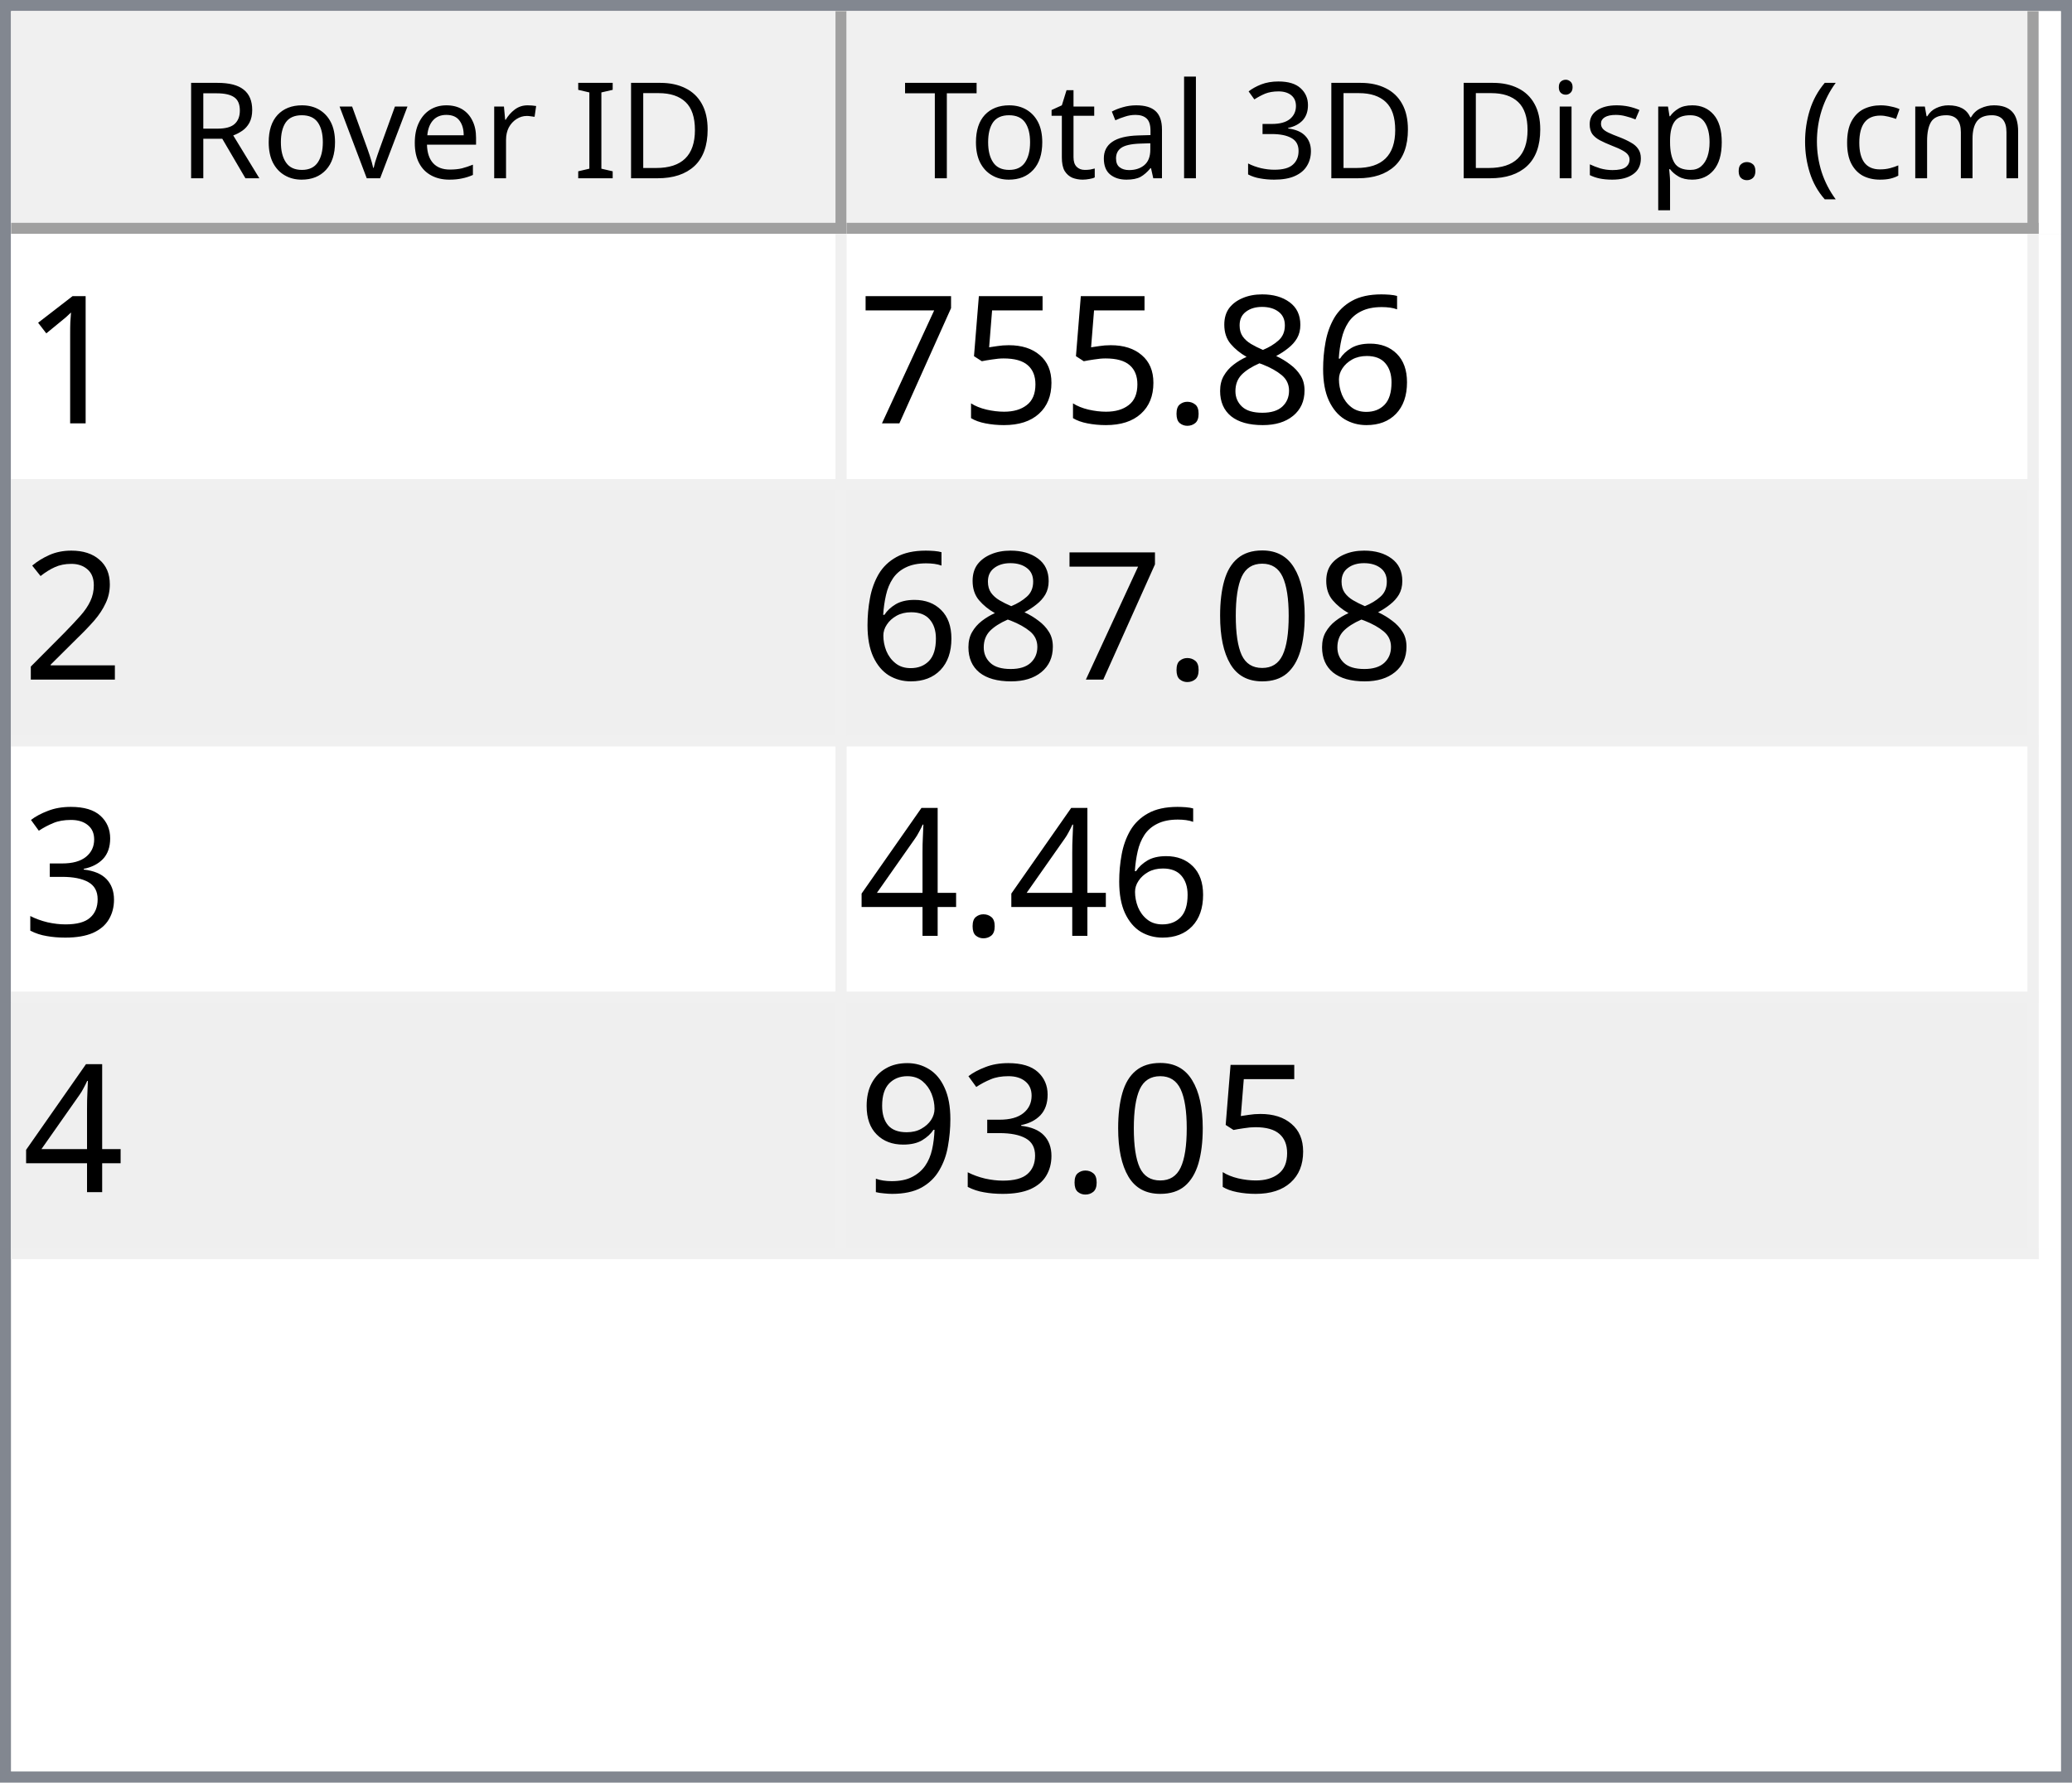
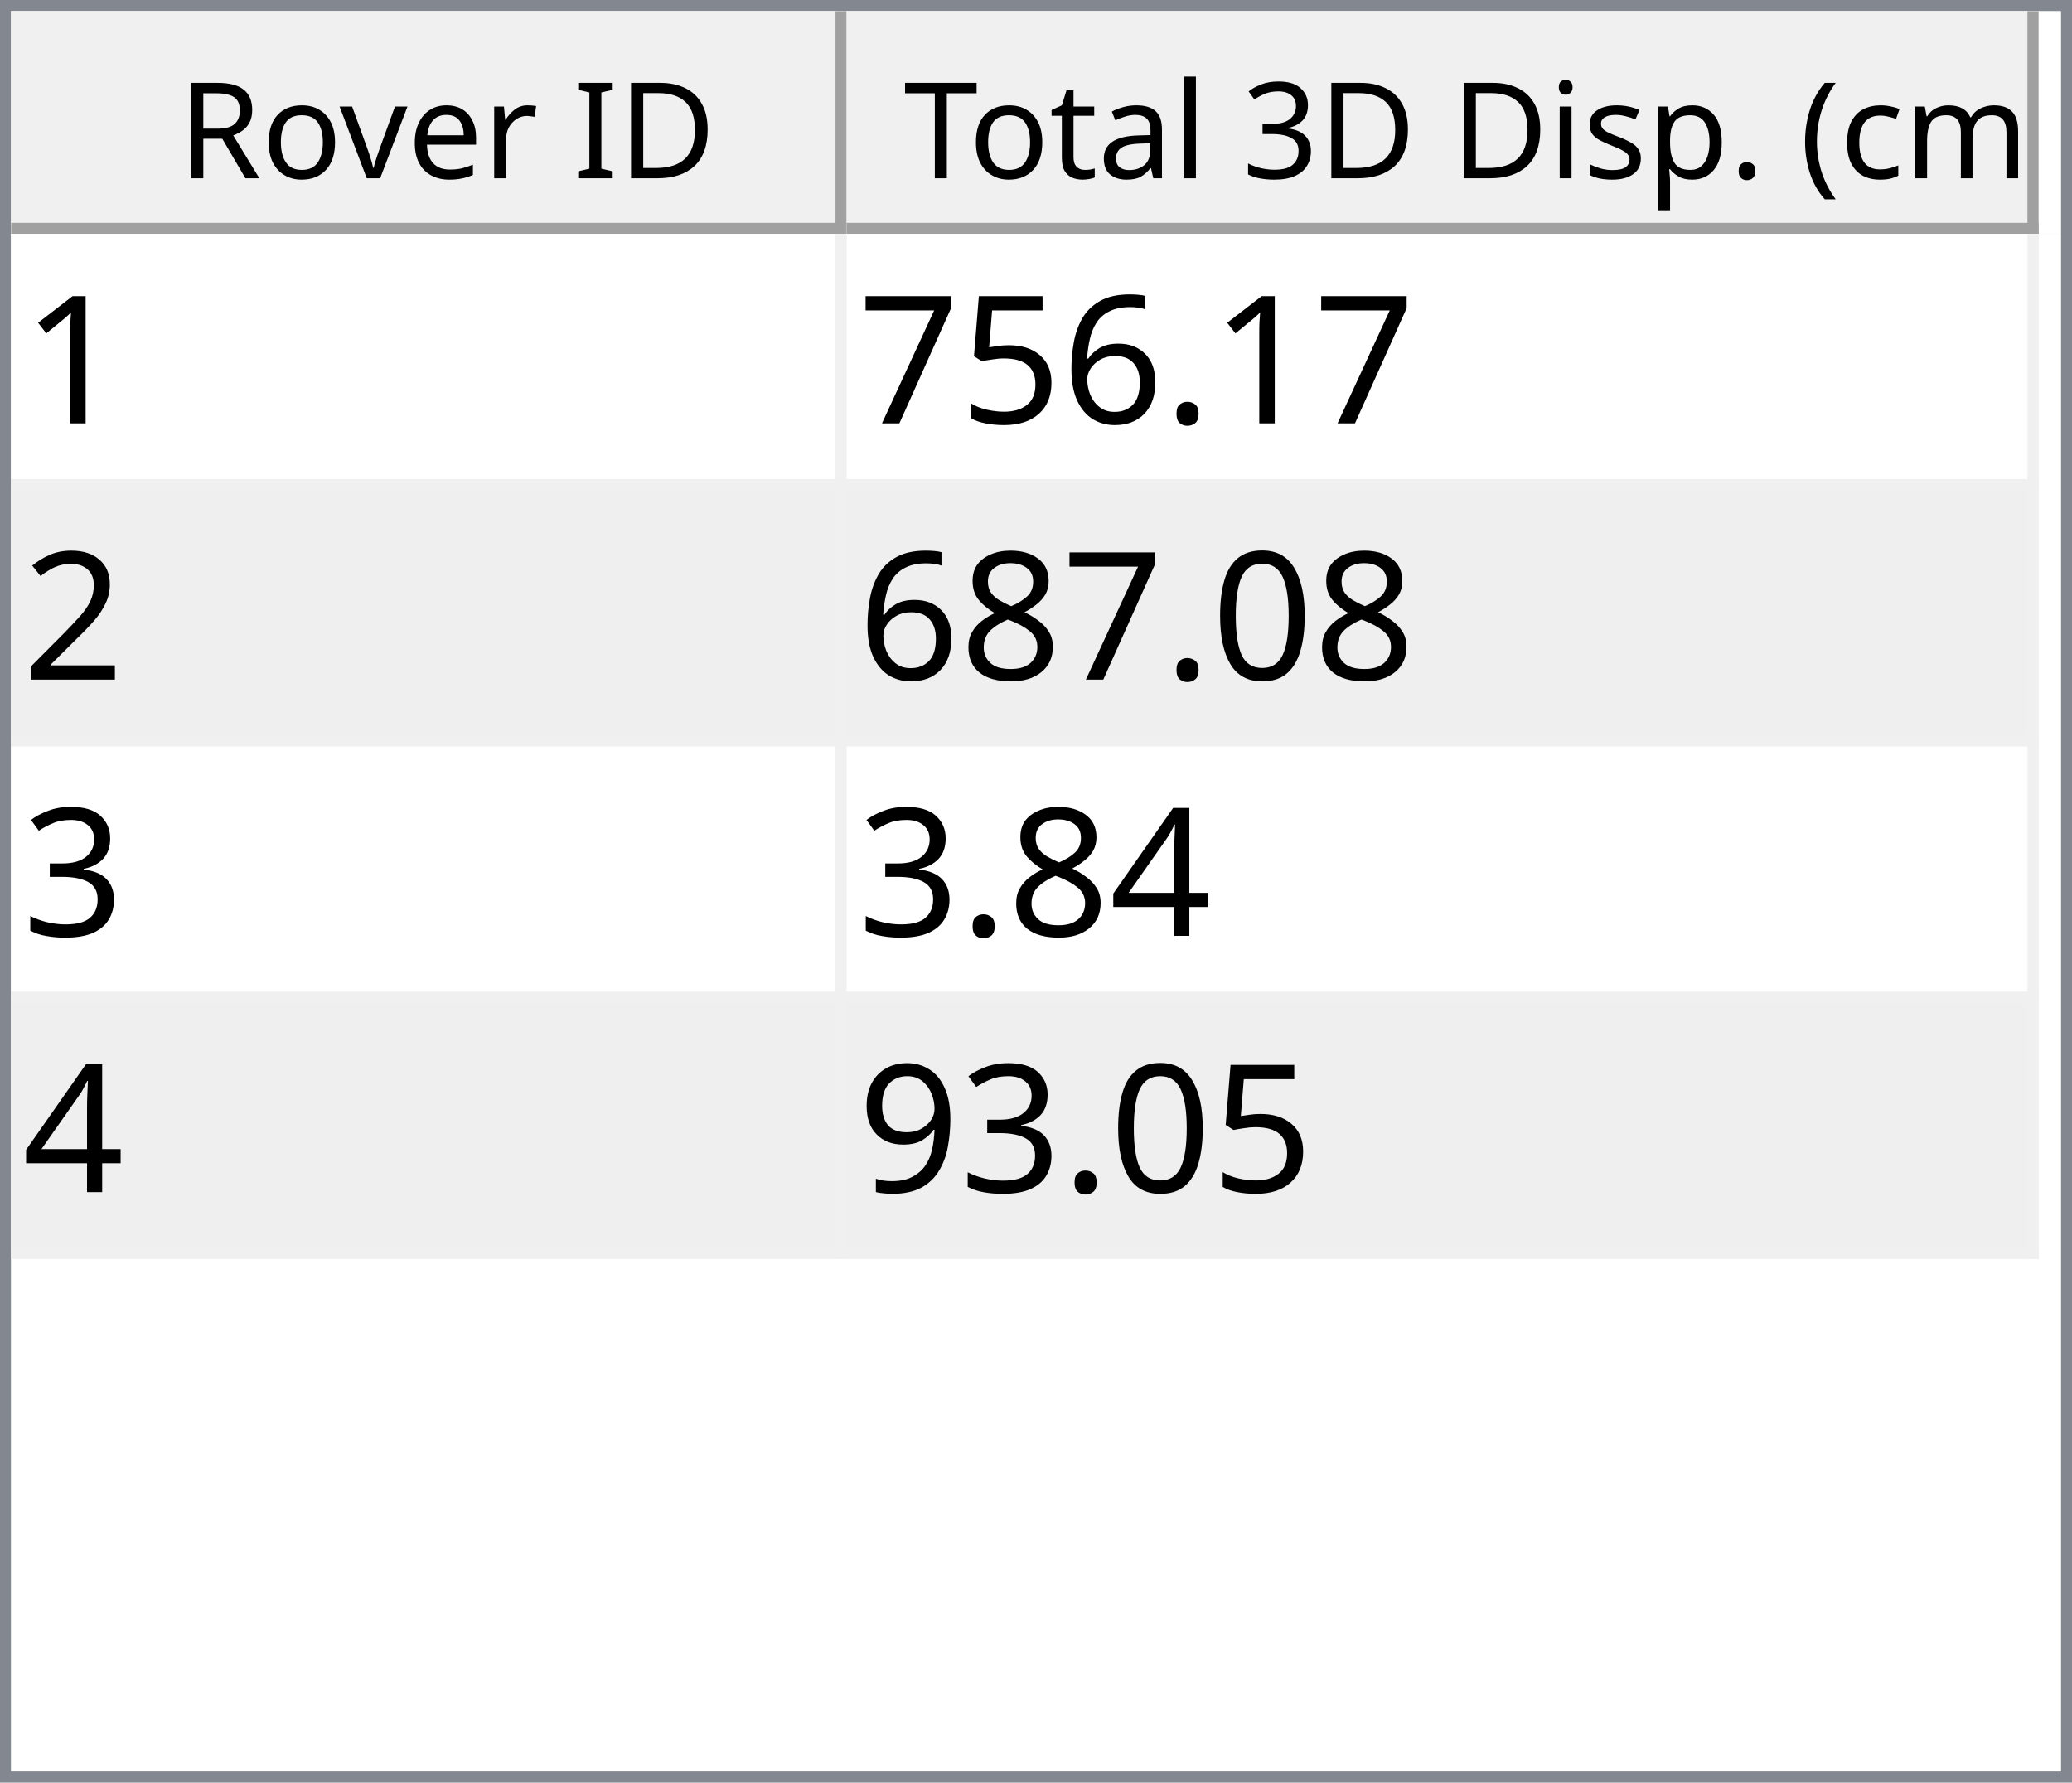
<svg xmlns="http://www.w3.org/2000/svg" style="fill-opacity:1; color-rendering:auto; color-interpolation:auto; text-rendering:auto; stroke:black; stroke-linecap:square; stroke-miterlimit:10; shape-rendering:auto; stroke-opacity:1; fill:black; stroke-dasharray:none; font-weight:normal; stroke-width:1; font-family:'Dialog'; font-style:normal; stroke-linejoin:miter; font-size:12px; stroke-dashoffset:0; image-rendering:auto;" width="186" height="160">
  <defs id="genericDefs" />
  <g>
    <defs id="defs1">
      <clipPath clipPathUnits="userSpaceOnUse" id="clipPath1">
        <path d="M0 0 L186 0 L186 160 L0 160 L0 0 Z" />
      </clipPath>
      <clipPath clipPathUnits="userSpaceOnUse" id="clipPath2">
        <path d="M0 0 L0 160 L186 160 L186 0 Z" />
      </clipPath>
      <clipPath clipPathUnits="userSpaceOnUse" id="clipPath3">
        <path d="M0 0 L0 20 L184 20 L184 0 Z" />
      </clipPath>
      <clipPath clipPathUnits="userSpaceOnUse" id="clipPath4">
        <path d="M0 0 L0 20 L75 20 L75 0 Z" />
      </clipPath>
      <clipPath clipPathUnits="userSpaceOnUse" id="clipPath5">
        <path d="M1 1 L1 19 L74 19 L74 1 Z" />
      </clipPath>
      <clipPath clipPathUnits="userSpaceOnUse" id="clipPath6">
        <path d="M0 0 L0 18 L73 18 L73 0 Z" />
      </clipPath>
      <clipPath clipPathUnits="userSpaceOnUse" id="clipPath7">
        <path d="M-0.5 -0.5 L-0.5 19.5 L74.5 19.5 L74.5 -0.5 Z" />
      </clipPath>
      <clipPath clipPathUnits="userSpaceOnUse" id="clipPath8">
        <path d="M0 0 L0 20 L107 20 L107 0 Z" />
      </clipPath>
      <clipPath clipPathUnits="userSpaceOnUse" id="clipPath9">
        <path d="M1 1 L1 19 L106 19 L106 1 Z" />
      </clipPath>
      <clipPath clipPathUnits="userSpaceOnUse" id="clipPath10">
        <path d="M0 0 L0 18 L105 18 L105 0 Z" />
      </clipPath>
      <clipPath clipPathUnits="userSpaceOnUse" id="clipPath11">
        <path d="M-0.5 -0.5 L-0.5 19.5 L106.5 19.5 L106.5 -0.5 Z" />
      </clipPath>
      <clipPath clipPathUnits="userSpaceOnUse" id="clipPath12">
        <path d="M0 0 L0 138 L184 138 L184 0 Z" />
      </clipPath>
      <clipPath clipPathUnits="userSpaceOnUse" id="clipPath13">
        <path d="M0 0 L0 92 L182 92 L182 0 Z" />
      </clipPath>
      <clipPath clipPathUnits="userSpaceOnUse" id="clipPath14">
        <path d="M-0.5 -0.5 L-0.5 91.5 L181.5 91.5 L181.5 -0.5 Z" />
      </clipPath>
      <clipPath clipPathUnits="userSpaceOnUse" id="clipPath15">
        <path d="M0 0 L0 22 L74 22 L74 0 Z" />
      </clipPath>
      <clipPath clipPathUnits="userSpaceOnUse" id="clipPath16">
        <path d="M0 0 L0 22 L106 22 L106 0 Z" />
      </clipPath>
      <font horiz-adv-x="64.551" id="font1">
        <font-face ascent="107.91" descent="25.098" units-per-em="100" style="font-style:normal; font-family:Segoe UI; font-weight:normal;" />
        <missing-glyph horiz-adv-x="64.551" d="M8.109 0 L8.109 68.266 L56.453 68.266 L56.453 0 L8.109 0 ZM15.328 7.234 L49.219 7.234 L49.219 61.031 L15.328 61.031 L15.328 7.234 Z" />
        <glyph unicode="D" horiz-adv-x="70.117" d="M9.188 0 L9.188 70.016 L28.516 70.016 Q65.531 70.016 65.531 35.891 Q65.531 19.672 55.25 9.836 Q44.969 0 27.734 0 L9.188 0 ZM17.391 62.594 L17.391 7.422 L27.828 7.422 Q41.609 7.422 49.273 14.797 Q56.938 22.172 56.938 35.688 Q56.938 62.594 28.328 62.594 L17.391 62.594 Z" />
        <glyph unicode="I" horiz-adv-x="26.611" d="M17.391 0 L9.188 0 L9.188 70.016 L17.391 70.016 L17.391 0 Z" />
        <glyph unicode=" " horiz-adv-x="27.393" d="" />
        <glyph unicode="r" horiz-adv-x="34.766" d="M34.188 41.891 Q32.078 43.5 28.125 43.5 Q23 43.5 19.555 38.672 Q16.109 33.844 16.109 25.484 L16.109 0 L8.109 0 L8.109 50 L16.109 50 L16.109 39.703 L16.312 39.703 Q18.016 44.969 21.531 47.922 Q25.047 50.875 29.391 50.875 Q32.516 50.875 34.188 50.203 L34.188 41.891 Z" />
        <glyph unicode="e" horiz-adv-x="52.295" d="M48.297 23 L12.984 23 Q13.188 14.656 17.484 10.109 Q21.781 5.562 29.297 5.562 Q37.75 5.562 44.828 11.141 L44.828 3.609 Q38.234 -1.172 27.391 -1.172 Q16.797 -1.172 10.742 5.641 Q4.688 12.453 4.688 24.812 Q4.688 36.469 11.305 43.82 Q17.922 51.172 27.734 51.172 Q37.547 51.172 42.922 44.828 Q48.297 38.484 48.297 27.203 L48.297 23 ZM40.094 29.781 Q40.047 36.719 36.75 40.578 Q33.453 44.438 27.594 44.438 Q21.922 44.438 17.969 40.383 Q14.016 36.328 13.094 29.781 L40.094 29.781 Z" />
        <glyph unicode="v" horiz-adv-x="47.9" d="M47.406 50 L27.484 0 L19.625 0 L0.688 50 L9.469 50 L22.172 13.672 Q23.578 9.672 23.922 6.688 L24.125 6.688 Q24.609 10.453 25.688 13.484 L38.969 50 L47.406 50 Z" />
        <glyph unicode="o" horiz-adv-x="58.594" d="M29 -1.172 Q17.922 -1.172 11.305 5.836 Q4.688 12.844 4.688 24.422 Q4.688 37.016 11.57 44.094 Q18.453 51.172 30.172 51.172 Q41.359 51.172 47.633 44.289 Q53.906 37.406 53.906 25.203 Q53.906 13.234 47.141 6.031 Q40.375 -1.172 29 -1.172 ZM29.594 44.438 Q21.875 44.438 17.383 39.188 Q12.891 33.938 12.891 24.703 Q12.891 15.828 17.43 10.695 Q21.969 5.562 29.594 5.562 Q37.359 5.562 41.531 10.594 Q45.703 15.625 45.703 24.906 Q45.703 34.281 41.531 39.359 Q37.359 44.438 29.594 44.438 Z" />
        <glyph unicode="R" horiz-adv-x="59.814" d="M59.375 0 L49.609 0 L37.891 19.625 Q36.281 22.359 34.766 24.289 Q33.25 26.219 31.664 27.438 Q30.078 28.656 28.25 29.219 Q26.422 29.781 24.125 29.781 L17.391 29.781 L17.391 0 L9.188 0 L9.188 70.016 L30.078 70.016 Q34.672 70.016 38.555 68.867 Q42.438 67.719 45.289 65.375 Q48.141 63.031 49.758 59.547 Q51.375 56.062 51.375 51.375 Q51.375 47.703 50.273 44.656 Q49.172 41.609 47.148 39.211 Q45.125 36.812 42.266 35.133 Q39.406 33.453 35.844 32.516 L35.844 32.328 Q37.594 31.547 38.891 30.547 Q40.188 29.547 41.359 28.18 Q42.531 26.812 43.68 25.078 Q44.828 23.344 46.234 21.047 L59.375 0 ZM17.391 62.594 L17.391 37.203 L28.516 37.203 Q31.594 37.203 34.203 38.133 Q36.812 39.062 38.719 40.797 Q40.625 42.531 41.703 45.047 Q42.781 47.562 42.781 50.688 Q42.781 56.297 39.141 59.445 Q35.5 62.594 28.609 62.594 L17.391 62.594 Z" />
        <glyph unicode=")" horiz-adv-x="30.176" d="M8.297 -15.922 L1.172 -15.922 Q16.406 2.344 16.406 26.812 Q16.406 51.469 1.078 70.016 L8.297 70.016 Q23.531 52.156 23.531 26.703 Q23.531 1.375 8.297 -15.922 Z" />
        <glyph unicode="m" horiz-adv-x="86.133" d="M79.109 0 L71.094 0 L71.094 28.719 Q71.094 37.016 68.531 40.727 Q65.969 44.438 59.906 44.438 Q54.781 44.438 51.195 39.75 Q47.609 35.062 47.609 28.516 L47.609 0 L39.594 0 L39.594 29.688 Q39.594 44.438 28.219 44.438 Q22.953 44.438 19.531 40.016 Q16.109 35.594 16.109 28.516 L16.109 0 L8.109 0 L8.109 50 L16.109 50 L16.109 42.094 L16.312 42.094 Q21.625 51.172 31.844 51.172 Q36.969 51.172 40.773 48.312 Q44.578 45.453 46 40.828 Q51.562 51.172 62.594 51.172 Q79.109 51.172 79.109 30.812 L79.109 0 Z" />
        <glyph unicode="c" horiz-adv-x="46.191" d="M42.188 2.297 Q36.422 -1.172 28.516 -1.172 Q17.828 -1.172 11.258 5.789 Q4.688 12.75 4.688 23.828 Q4.688 36.188 11.766 43.68 Q18.844 51.172 30.672 51.172 Q37.25 51.172 42.281 48.734 L42.281 40.531 Q36.719 44.438 30.375 44.438 Q22.703 44.438 17.797 38.945 Q12.891 33.453 12.891 24.516 Q12.891 15.719 17.508 10.641 Q22.125 5.562 29.891 5.562 Q36.422 5.562 42.188 9.906 L42.188 2.297 Z" />
        <glyph unicode="(" horiz-adv-x="30.176" d="M29.109 -15.922 L21.969 -15.922 Q6.844 1.375 6.844 26.703 Q6.844 52.156 21.969 70.016 L29.203 70.016 Q13.875 51.469 13.875 26.812 Q13.875 2.344 29.109 -15.922 Z" />
        <glyph unicode="." horiz-adv-x="21.68" d="M10.891 -1.078 Q8.641 -1.078 7.055 0.539 Q5.469 2.156 5.469 4.391 Q5.469 6.641 7.055 8.273 Q8.641 9.906 10.891 9.906 Q13.188 9.906 14.797 8.273 Q16.406 6.641 16.406 4.391 Q16.406 2.156 14.797 0.539 Q13.188 -1.078 10.891 -1.078 Z" />
        <glyph unicode="p" horiz-adv-x="58.789" d="M16.312 7.234 L16.109 7.234 L16.109 -23 L8.109 -23 L8.109 50 L16.109 50 L16.109 41.219 L16.312 41.219 Q22.219 51.172 33.594 51.172 Q43.266 51.172 48.688 44.461 Q54.109 37.75 54.109 26.469 Q54.109 13.922 48 6.375 Q41.891 -1.172 31.297 -1.172 Q21.578 -1.172 16.312 7.234 ZM16.109 27.391 L16.109 20.406 Q16.109 14.203 20.141 9.883 Q24.172 5.562 30.375 5.562 Q37.641 5.562 41.773 11.133 Q45.906 16.703 45.906 26.609 Q45.906 34.969 42.047 39.703 Q38.188 44.438 31.594 44.438 Q24.609 44.438 20.359 39.578 Q16.109 34.719 16.109 27.391 Z" />
        <glyph unicode="s" horiz-adv-x="42.432" d="M5.078 1.812 L5.078 10.406 Q11.625 5.562 19.484 5.562 Q30.031 5.562 30.031 12.594 Q30.031 14.594 29.125 15.992 Q28.219 17.391 26.68 18.461 Q25.141 19.531 23.07 20.383 Q21 21.234 18.609 22.172 Q15.281 23.484 12.766 24.828 Q10.25 26.172 8.57 27.859 Q6.891 29.547 6.031 31.695 Q5.172 33.844 5.172 36.719 Q5.172 40.234 6.789 42.945 Q8.406 45.656 11.086 47.484 Q13.766 49.312 17.211 50.242 Q20.656 51.172 24.312 51.172 Q30.812 51.172 35.938 48.922 L35.938 40.828 Q30.422 44.438 23.25 44.438 Q21 44.438 19.195 43.922 Q17.391 43.406 16.094 42.477 Q14.797 41.547 14.086 40.258 Q13.375 38.969 13.375 37.406 Q13.375 35.453 14.086 34.133 Q14.797 32.812 16.164 31.789 Q17.531 30.766 19.484 29.938 Q21.438 29.109 23.922 28.125 Q27.25 26.859 29.883 25.516 Q32.516 24.172 34.375 22.484 Q36.234 20.797 37.234 18.602 Q38.234 16.406 38.234 13.375 Q38.234 9.672 36.602 6.938 Q34.969 4.203 32.234 2.398 Q29.5 0.594 25.93 -0.289 Q22.359 -1.172 18.453 -1.172 Q10.75 -1.172 5.078 1.812 Z" />
        <glyph unicode="i" horiz-adv-x="24.219" d="M12.203 62.703 Q10.062 62.703 8.547 64.164 Q7.031 65.625 7.031 67.875 Q7.031 70.125 8.547 71.609 Q10.062 73.094 12.203 73.094 Q14.406 73.094 15.945 71.609 Q17.484 70.125 17.484 67.875 Q17.484 65.719 15.945 64.211 Q14.406 62.703 12.203 62.703 ZM16.109 0 L8.109 0 L8.109 50 L16.109 50 L16.109 0 Z" />
        <glyph unicode="3" horiz-adv-x="53.906" d="M46.531 19.828 Q46.531 15.094 44.75 11.211 Q42.969 7.328 39.719 4.57 Q36.469 1.812 31.93 0.297 Q27.391 -1.219 21.922 -1.219 Q11.922 -1.219 6 2.594 L6 11.188 Q13.094 5.609 22.219 5.609 Q25.875 5.609 28.828 6.539 Q31.781 7.469 33.906 9.227 Q36.031 10.984 37.18 13.477 Q38.328 15.969 38.328 19.094 Q38.328 32.812 18.797 32.812 L12.984 32.812 L12.984 39.594 L18.5 39.594 Q35.797 39.594 35.797 52.484 Q35.797 64.406 22.609 64.406 Q15.188 64.406 8.688 59.422 L8.688 67.188 Q15.375 71.188 24.609 71.188 Q29 71.188 32.57 69.969 Q36.141 68.75 38.68 66.555 Q41.219 64.359 42.609 61.281 Q44 58.203 44 54.5 Q44 40.672 30.031 36.719 L30.031 36.531 Q33.594 36.141 36.625 34.797 Q39.656 33.453 41.852 31.305 Q44.047 29.156 45.289 26.25 Q46.531 23.344 46.531 19.828 Z" />
        <glyph unicode="l" horiz-adv-x="24.219" d="M16.109 0 L8.109 0 L8.109 74.031 L16.109 74.031 L16.109 0 Z" />
        <glyph unicode="a" horiz-adv-x="50.879" d="M43.891 0 L35.891 0 L35.891 7.812 L35.688 7.812 Q30.469 -1.172 20.312 -1.172 Q12.844 -1.172 8.617 2.781 Q4.391 6.734 4.391 13.281 Q4.391 27.297 20.906 29.594 L35.891 31.688 Q35.891 44.438 25.594 44.438 Q16.547 44.438 9.281 38.281 L9.281 46.484 Q16.656 51.172 26.266 51.172 Q43.891 51.172 43.891 32.516 L43.891 0 ZM35.891 25.297 L23.828 23.641 Q18.266 22.859 15.43 20.875 Q12.594 18.891 12.594 13.875 Q12.594 10.203 15.211 7.883 Q17.828 5.562 22.172 5.562 Q28.125 5.562 32.008 9.742 Q35.891 13.922 35.891 20.312 L35.891 25.297 Z" />
        <glyph unicode="t" horiz-adv-x="33.887" d="M31.297 0.484 Q28.469 -1.078 23.828 -1.078 Q10.688 -1.078 10.688 13.578 L10.688 43.172 L2.094 43.172 L2.094 50 L10.688 50 L10.688 62.203 L18.703 64.797 L18.703 50 L31.297 50 L31.297 43.172 L18.703 43.172 L18.703 14.984 Q18.703 9.969 20.414 7.82 Q22.125 5.672 26.078 5.672 Q29.109 5.672 31.297 7.328 L31.297 0.484 Z" />
        <glyph unicode="T" horiz-adv-x="52.393" d="M50.594 62.594 L30.375 62.594 L30.375 0 L22.172 0 L22.172 62.594 L2 62.594 L2 70.016 L50.594 70.016 L50.594 62.594 Z" />
      </font>
      <font horiz-adv-x="75.0" id="font2">
        <font-face ascent="100.537" descent="21.973" units-per-em="100" style="font-style:normal; font-family:sans-serif; font-weight:normal;" />
        <missing-glyph horiz-adv-x="75.0" d="M12.5 0 L12.5 62.5 L62.5 62.5 L62.5 0 L12.5 0 ZM14.062 1.562 L60.938 1.562 L60.938 60.938 L14.062 60.938 L14.062 1.562 Z" />
        <glyph unicode="1" horiz-adv-x="55.615" d="M37.25 0 L28.469 0 L28.469 56 Q25.297 52.984 20.141 49.953 Q14.984 46.922 10.891 45.406 L10.891 53.906 Q18.266 57.375 23.781 62.305 Q29.297 67.234 31.594 71.875 L37.25 71.875 L37.25 0 Z" />
+         <glyph unicode="." horiz-adv-x="27.783" d="M9.078 0 L9.078 10.016 L19.094 10.016 L19.094 0 L9.078 0 Z" />
        <glyph unicode="6" horiz-adv-x="55.615" d="M49.75 54.047 L41.016 53.375 Q39.844 58.547 37.703 60.891 Q34.125 64.656 28.906 64.656 Q24.703 64.656 21.531 62.312 Q17.391 59.281 14.992 53.469 Q12.594 47.656 12.5 36.922 Q15.672 41.75 20.266 44.094 Q24.859 46.438 29.891 46.438 Q38.672 46.438 44.852 39.969 Q51.031 33.5 51.031 23.25 Q51.031 16.5 48.125 10.719 Q45.219 4.938 40.141 1.859 Q35.062 -1.219 28.609 -1.219 Q17.625 -1.219 10.695 6.859 Q3.766 14.938 3.766 33.5 Q3.766 54.25 11.422 63.672 Q18.109 71.875 29.438 71.875 Q37.891 71.875 43.289 67.141 Q48.688 62.406 49.75 54.047 ZM13.875 23.188 Q13.875 18.656 15.797 14.508 Q17.719 10.359 21.188 8.18 Q24.656 6 28.469 6 Q34.031 6 38.039 10.492 Q42.047 14.984 42.047 22.703 Q42.047 30.125 38.086 34.398 Q34.125 38.672 28.125 38.672 Q22.172 38.672 18.023 34.398 Q13.875 30.125 13.875 23.188 Z" />
-         <glyph unicode="8" horiz-adv-x="55.615" d="M17.672 38.812 Q12.203 40.828 9.57 44.539 Q6.938 48.25 6.938 53.422 Q6.938 61.234 12.555 66.555 Q18.172 71.875 27.484 71.875 Q36.859 71.875 42.578 66.43 Q48.297 60.984 48.297 53.172 Q48.297 48.188 45.68 44.508 Q43.062 40.828 37.75 38.812 Q44.344 36.672 47.781 31.883 Q51.219 27.094 51.219 20.453 Q51.219 11.281 44.727 5.031 Q38.234 -1.219 27.641 -1.219 Q17.047 -1.219 10.547 5.055 Q4.047 11.328 4.047 20.703 Q4.047 27.688 7.594 32.398 Q11.141 37.109 17.672 38.812 ZM15.922 53.719 Q15.922 48.641 19.195 45.414 Q22.469 42.188 27.688 42.188 Q32.766 42.188 36.016 45.383 Q39.266 48.578 39.266 53.219 Q39.266 58.062 35.914 61.359 Q32.562 64.656 27.594 64.656 Q22.562 64.656 19.242 61.43 Q15.922 58.203 15.922 53.719 ZM13.094 20.656 Q13.094 16.891 14.875 13.375 Q16.656 9.859 20.172 7.93 Q23.688 6 27.734 6 Q34.031 6 38.133 10.055 Q42.234 14.109 42.234 20.359 Q42.234 26.703 38.016 30.859 Q33.797 35.016 27.438 35.016 Q21.234 35.016 17.164 30.914 Q13.094 26.812 13.094 20.656 Z" />
-         <glyph unicode="." horiz-adv-x="27.783" d="M9.078 0 L9.078 10.016 L19.094 10.016 L19.094 0 L9.078 0 Z" />
        <glyph unicode="5" horiz-adv-x="55.615" d="M4.156 18.75 L13.375 19.531 Q14.406 12.797 18.141 9.398 Q21.875 6 27.156 6 Q33.5 6 37.891 10.789 Q42.281 15.578 42.281 23.484 Q42.281 31 38.062 35.352 Q33.844 39.703 27 39.703 Q22.75 39.703 19.336 37.773 Q15.922 35.844 13.969 32.766 L5.719 33.844 L12.641 70.609 L48.25 70.609 L48.25 62.203 L19.672 62.203 L15.828 42.969 Q22.266 47.469 29.344 47.469 Q38.719 47.469 45.164 40.969 Q51.609 34.469 51.609 24.266 Q51.609 14.547 45.953 7.469 Q39.062 -1.219 27.156 -1.219 Q17.391 -1.219 11.211 4.25 Q5.031 9.719 4.156 18.75 Z" />
        <glyph unicode="7" horiz-adv-x="55.615" d="M4.734 62.203 L4.734 70.656 L51.078 70.656 L51.078 63.812 Q44.234 56.547 37.523 44.484 Q30.812 32.422 27.156 19.672 Q24.516 10.688 23.781 0 L14.75 0 Q14.891 8.453 18.062 20.414 Q21.234 32.375 27.172 43.484 Q33.109 54.594 39.797 62.203 L4.734 62.203 Z" />
        <glyph unicode="2" horiz-adv-x="55.615" d="M50.344 8.453 L50.344 0 L3.031 0 Q2.938 3.172 4.047 6.109 Q5.859 10.938 9.836 15.625 Q13.812 20.312 21.344 26.469 Q33.016 36.031 37.117 41.625 Q41.219 47.219 41.219 52.203 Q41.219 57.422 37.477 61.008 Q33.734 64.594 27.734 64.594 Q21.391 64.594 17.578 60.789 Q13.766 56.984 13.719 50.25 L4.688 51.172 Q5.609 61.281 11.664 66.578 Q17.719 71.875 27.938 71.875 Q38.234 71.875 44.242 66.164 Q50.25 60.453 50.25 52 Q50.25 47.703 48.492 43.555 Q46.734 39.406 42.656 34.812 Q38.578 30.219 29.109 22.219 Q21.188 15.578 18.945 13.211 Q16.703 10.844 15.234 8.453 L50.344 8.453 Z" />
        <glyph unicode="0" horiz-adv-x="55.615" d="M4.156 35.297 Q4.156 48 6.766 55.742 Q9.375 63.484 14.523 67.68 Q19.672 71.875 27.484 71.875 Q33.25 71.875 37.594 69.555 Q41.938 67.234 44.773 62.867 Q47.609 58.5 49.219 52.227 Q50.828 45.953 50.828 35.297 Q50.828 22.703 48.242 14.969 Q45.656 7.234 40.508 3.008 Q35.359 -1.219 27.484 -1.219 Q17.141 -1.219 11.234 6.203 Q4.156 15.141 4.156 35.297 ZM13.188 35.297 Q13.188 17.672 17.312 11.836 Q21.438 6 27.484 6 Q33.547 6 37.672 11.859 Q41.797 17.719 41.797 35.297 Q41.797 52.984 37.672 58.789 Q33.547 64.594 27.391 64.594 Q21.344 64.594 17.719 59.469 Q13.188 52.938 13.188 35.297 Z" />
+         <glyph unicode="8" horiz-adv-x="55.615" d="M17.672 38.812 Q12.203 40.828 9.57 44.539 Q6.938 48.25 6.938 53.422 Q6.938 61.234 12.555 66.555 Q18.172 71.875 27.484 71.875 Q36.859 71.875 42.578 66.43 Q48.297 60.984 48.297 53.172 Q48.297 48.188 45.68 44.508 Q43.062 40.828 37.75 38.812 Q44.344 36.672 47.781 31.883 Q51.219 27.094 51.219 20.453 Q51.219 11.281 44.727 5.031 Q38.234 -1.219 27.641 -1.219 Q17.047 -1.219 10.547 5.055 Q4.047 11.328 4.047 20.703 Q4.047 27.688 7.594 32.398 Q11.141 37.109 17.672 38.812 ZM15.922 53.719 Q15.922 48.641 19.195 45.414 Q22.469 42.188 27.688 42.188 Q32.766 42.188 36.016 45.383 Q39.266 48.578 39.266 53.219 Q39.266 58.062 35.914 61.359 Q32.562 64.656 27.594 64.656 Q22.562 64.656 19.242 61.43 Q15.922 58.203 15.922 53.719 ZM13.094 20.656 Q13.094 16.891 14.875 13.375 Q16.656 9.859 20.172 7.93 Q23.688 6 27.734 6 Q34.031 6 38.133 10.055 Q42.234 14.109 42.234 20.359 Q42.234 26.703 38.016 30.859 Q33.797 35.016 27.438 35.016 Q21.234 35.016 17.164 30.914 Q13.094 26.812 13.094 20.656 Z" />
        <glyph unicode="3" horiz-adv-x="55.615" d="M4.203 18.891 L12.984 20.062 Q14.5 12.594 18.141 9.297 Q21.781 6 27 6 Q33.203 6 37.477 10.297 Q41.75 14.594 41.75 20.953 Q41.75 27 37.797 30.93 Q33.844 34.859 27.734 34.859 Q25.25 34.859 21.531 33.891 L22.516 41.609 Q23.391 41.5 23.922 41.5 Q29.547 41.5 34.039 44.43 Q38.531 47.359 38.531 53.469 Q38.531 58.297 35.258 61.477 Q31.984 64.656 26.812 64.656 Q21.688 64.656 18.266 61.43 Q14.844 58.203 13.875 51.766 L5.078 53.328 Q6.688 62.156 12.398 67.016 Q18.109 71.875 26.609 71.875 Q32.469 71.875 37.398 69.359 Q42.328 66.844 44.945 62.5 Q47.562 58.156 47.562 53.266 Q47.562 48.641 45.07 44.828 Q42.578 41.016 37.703 38.766 Q44.047 37.312 47.562 32.695 Q51.078 28.078 51.078 21.141 Q51.078 11.766 44.242 5.25 Q37.406 -1.266 26.953 -1.266 Q17.531 -1.266 11.305 4.352 Q5.078 9.969 4.203 18.891 Z" />
        <glyph unicode="4" horiz-adv-x="55.615" d="M32.328 0 L32.328 17.141 L1.266 17.141 L1.266 25.203 L33.938 71.578 L41.109 71.578 L41.109 25.203 L50.781 25.203 L50.781 17.141 L41.109 17.141 L41.109 0 L32.328 0 ZM32.328 25.203 L32.328 57.469 L9.906 25.203 L32.328 25.203 Z" />
        <glyph unicode="9" horiz-adv-x="55.615" d="M5.469 16.547 L13.922 17.328 Q14.984 11.375 18.016 8.688 Q21.047 6 25.781 6 Q29.828 6 32.883 7.859 Q35.938 9.719 37.891 12.82 Q39.844 15.922 41.164 21.195 Q42.484 26.469 42.484 31.938 Q42.484 32.516 42.438 33.688 Q39.797 29.5 35.234 26.883 Q30.672 24.266 25.344 24.266 Q16.453 24.266 10.305 30.711 Q4.156 37.156 4.156 47.703 Q4.156 58.594 10.578 65.234 Q17 71.875 26.656 71.875 Q33.641 71.875 39.43 68.117 Q45.219 64.359 48.219 57.398 Q51.219 50.438 51.219 37.25 Q51.219 23.531 48.242 15.406 Q45.266 7.281 39.383 3.031 Q33.5 -1.219 25.594 -1.219 Q17.188 -1.219 11.867 3.445 Q6.547 8.109 5.469 16.547 ZM41.453 48.141 Q41.453 55.719 37.43 60.156 Q33.406 64.594 27.734 64.594 Q21.875 64.594 17.531 59.812 Q13.188 55.031 13.188 47.406 Q13.188 40.578 17.312 36.305 Q21.438 32.031 27.484 32.031 Q33.594 32.031 37.523 36.305 Q41.453 40.578 41.453 48.141 Z" />
      </font>
    </defs>
    <g style="fill:white; stroke:white;">
      <rect x="0" y="0" width="186" style="clip-path:url(#clipPath1); stroke:none;" height="160" />
    </g>
    <g style="fill:white; text-rendering:optimizeSpeed; color-rendering:optimizeSpeed; image-rendering:optimizeSpeed; shape-rendering:crispEdges; stroke:white; color-interpolation:sRGB;">
      <rect x="0" width="186" height="160" y="0" style="stroke:none;" />
      <path style="stroke:none;" d="M0 160 L186 160 L186 0 L0 0 Z" />
    </g>
    <g style="fill:rgb(240,240,240); font-family:'Segoe UI'; stroke:rgb(240,240,240);">
      <rect x="0" y="0" width="186" style="clip-path:url(#clipPath2); stroke:none;" height="160" />
    </g>
    <g style="fill:rgb(130,135,144); font-family:'Segoe UI'; stroke:rgb(130,135,144);">
      <path d="M0 0 L186 0 L186 160 L0 160 L0 0 ZM1 1 L185 1 L185 159 L1 159 L1 1 Z" style="fill-rule:evenodd; clip-path:url(#clipPath2); stroke:none;" />
    </g>
    <g style="fill:white; font-family:'Segoe UI'; stroke:white;" transform="translate(1,1)">
      <rect x="0" y="0" width="184" style="clip-path:url(#clipPath3); stroke:none;" height="20" />
    </g>
    <g style="fill:rgb(240,240,240); font-family:'Segoe UI'; stroke:rgb(240,240,240);" transform="translate(1,1)">
      <rect x="0" y="0" width="75" style="clip-path:url(#clipPath4); stroke:none;" height="20" />
    </g>
    <g style="font-family:'Segoe UI';" transform="translate(2,2)">
      <text x="14" xml:space="preserve" y="14" style="clip-path:url(#clipPath6); stroke:none;">Rover ID</text>
    </g>
    <g style="fill:rgb(160,160,160); font-family:'Segoe UI'; stroke:rgb(160,160,160); stroke-linejoin:bevel;" transform="translate(1.5,1.5)">
      <line x1="74" x2="74" y1="0" style="fill:none; clip-path:url(#clipPath7);" y2="19" />
    </g>
    <g style="fill:rgb(160,160,160); font-family:'Segoe UI'; stroke:rgb(160,160,160); stroke-linejoin:bevel;" transform="matrix(1,0,0,1,1,1) translate(0.5,0.5)">
      <line x1="0" x2="74" y1="19" style="fill:none; clip-path:url(#clipPath7);" y2="19" />
    </g>
    <g style="fill:rgb(240,240,240); font-family:'Segoe UI'; stroke:rgb(240,240,240);" transform="translate(76,1)">
      <rect x="0" y="0" width="107" style="clip-path:url(#clipPath8); stroke:none;" height="20" />
    </g>
    <g style="font-family:'Segoe UI';" transform="translate(77,2)">
      <text x="1" xml:space="preserve" y="14" style="clip-path:url(#clipPath10); stroke:none;"> Total 3D Disp. (cm)</text>
    </g>
    <g style="fill:rgb(160,160,160); font-family:'Segoe UI'; stroke:rgb(160,160,160); stroke-linejoin:bevel;" transform="translate(76.5,1.5)">
      <line x1="106" x2="106" y1="0" style="fill:none; clip-path:url(#clipPath11);" y2="19" />
    </g>
    <g style="fill:rgb(160,160,160); font-family:'Segoe UI'; stroke:rgb(160,160,160); stroke-linejoin:bevel;" transform="matrix(1,0,0,1,76,1) translate(0.5,0.5)">
      <line x1="0" x2="106" y1="19" style="fill:none; clip-path:url(#clipPath11);" y2="19" />
    </g>
    <g style="fill:white; font-family:'Segoe UI'; stroke:white;" transform="translate(1,21)">
      <rect x="0" y="0" width="184" style="clip-path:url(#clipPath12); stroke:none;" height="138" />
    </g>
    <g style="fill:rgb(240,240,240); font-size:16px; font-family:sans-serif; stroke:rgb(240,240,240);" transform="translate(1,21)">
      <rect x="0" y="0" width="182" style="clip-path:url(#clipPath13); stroke:none;" height="92" />
      <line transform="translate(0.5,0.5)" x1="0" x2="181" y1="22" style="clip-path:url(#clipPath14); fill:none; stroke-linejoin:bevel;" y2="22" />
    </g>
    <g transform="matrix(1,0,0,1,1,21) translate(0.5,0.5)" style="fill:rgb(240,240,240); font-size:16px; font-family:sans-serif; stroke:rgb(240,240,240); stroke-linejoin:bevel;">
      <line x1="0" x2="181" y1="45" style="fill:none; clip-path:url(#clipPath14);" y2="45" />
    </g>
    <g transform="matrix(1,0,0,1,1,21) translate(0.5,0.5)" style="fill:rgb(240,240,240); font-size:16px; font-family:sans-serif; stroke:rgb(240,240,240); stroke-linejoin:bevel;">
      <line x1="0" x2="181" y1="68" style="fill:none; clip-path:url(#clipPath14);" y2="68" />
    </g>
    <g transform="matrix(1,0,0,1,1,21) translate(0.5,0.5)" style="fill:rgb(240,240,240); font-size:16px; font-family:sans-serif; stroke:rgb(240,240,240); stroke-linejoin:bevel;">
      <line x1="0" x2="181" y1="91" style="fill:none; clip-path:url(#clipPath14);" y2="91" />
    </g>
    <g transform="matrix(1,0,0,1,1,21) translate(0.5,0.5)" style="fill:rgb(240,240,240); font-size:16px; font-family:sans-serif; stroke:rgb(240,240,240); stroke-linejoin:bevel;">
      <line x1="74" x2="74" y1="0" style="fill:none; clip-path:url(#clipPath14);" y2="91" />
    </g>
    <g transform="matrix(1,0,0,1,1,21) translate(0.5,0.5)" style="fill:rgb(240,240,240); font-size:16px; font-family:sans-serif; stroke:rgb(240,240,240); stroke-linejoin:bevel;">
      <line x1="181" x2="181" y1="0" style="fill:none; clip-path:url(#clipPath14);" y2="91" />
    </g>
    <g style="fill:white; font-size:16px; font-family:sans-serif; stroke:white;" transform="matrix(1,0,0,1,1,21)">
      <rect x="0" y="0" width="74" style="clip-path:url(#clipPath15); stroke:none;" height="22" />
      <text x="1" y="17" style="fill:black; clip-path:url(#clipPath15); stroke:none;" xml:space="preserve">1</text>
    </g>
    <g style="fill:white; font-size:16px; font-family:sans-serif; stroke:white;" transform="matrix(1,0,0,1,1,21) translate(75,0)">
      <rect x="0" y="0" width="106" style="clip-path:url(#clipPath16); stroke:none;" height="22" />
-       <text x="1" y="17" style="fill:black; clip-path:url(#clipPath16); stroke:none;" xml:space="preserve">755.86</text>
+       <text x="1" y="17" style="fill:black; clip-path:url(#clipPath16); stroke:none;" xml:space="preserve">756.17</text>
    </g>
    <g style="fill:rgb(239,239,239); font-size:16px; font-family:sans-serif; stroke:rgb(239,239,239);" transform="matrix(1,0,0,1,1,21) translate(0,23)">
      <rect x="0" y="0" width="74" style="clip-path:url(#clipPath15); stroke:none;" height="22" />
      <text x="1" y="17" style="fill:black; clip-path:url(#clipPath15); stroke:none;" xml:space="preserve">2</text>
    </g>
    <g style="fill:rgb(239,239,239); font-size:16px; font-family:sans-serif; stroke:rgb(239,239,239);" transform="matrix(1,0,0,1,1,21) translate(75,23)">
      <rect x="0" y="0" width="106" style="clip-path:url(#clipPath16); stroke:none;" height="22" />
      <text x="1" y="17" style="fill:black; clip-path:url(#clipPath16); stroke:none;" xml:space="preserve">687.08</text>
    </g>
    <g style="fill:white; font-size:16px; font-family:sans-serif; stroke:white;" transform="matrix(1,0,0,1,1,21) translate(0,46)">
      <rect x="0" y="0" width="74" style="clip-path:url(#clipPath15); stroke:none;" height="22" />
      <text x="1" y="17" style="fill:black; clip-path:url(#clipPath15); stroke:none;" xml:space="preserve">3</text>
    </g>
    <g style="fill:white; font-size:16px; font-family:sans-serif; stroke:white;" transform="matrix(1,0,0,1,1,21) translate(75,46)">
      <rect x="0" y="0" width="106" style="clip-path:url(#clipPath16); stroke:none;" height="22" />
-       <text x="1" y="17" style="fill:black; clip-path:url(#clipPath16); stroke:none;" xml:space="preserve">4.46</text>
+       <text x="1" y="17" style="fill:black; clip-path:url(#clipPath16); stroke:none;" xml:space="preserve">3.84</text>
    </g>
    <g style="fill:rgb(239,239,239); font-size:16px; font-family:sans-serif; stroke:rgb(239,239,239);" transform="matrix(1,0,0,1,1,21) translate(0,69)">
      <rect x="0" y="0" width="74" style="clip-path:url(#clipPath15); stroke:none;" height="22" />
      <text x="1" y="17" style="fill:black; clip-path:url(#clipPath15); stroke:none;" xml:space="preserve">4</text>
    </g>
    <g style="fill:rgb(239,239,239); font-size:16px; font-family:sans-serif; stroke:rgb(239,239,239);" transform="matrix(1,0,0,1,1,21) translate(75,69)">
      <rect x="0" y="0" width="106" style="clip-path:url(#clipPath16); stroke:none;" height="22" />
      <text x="1" y="17" style="fill:black; clip-path:url(#clipPath16); stroke:none;" xml:space="preserve">93.05</text>
    </g>
  </g>
</svg>
